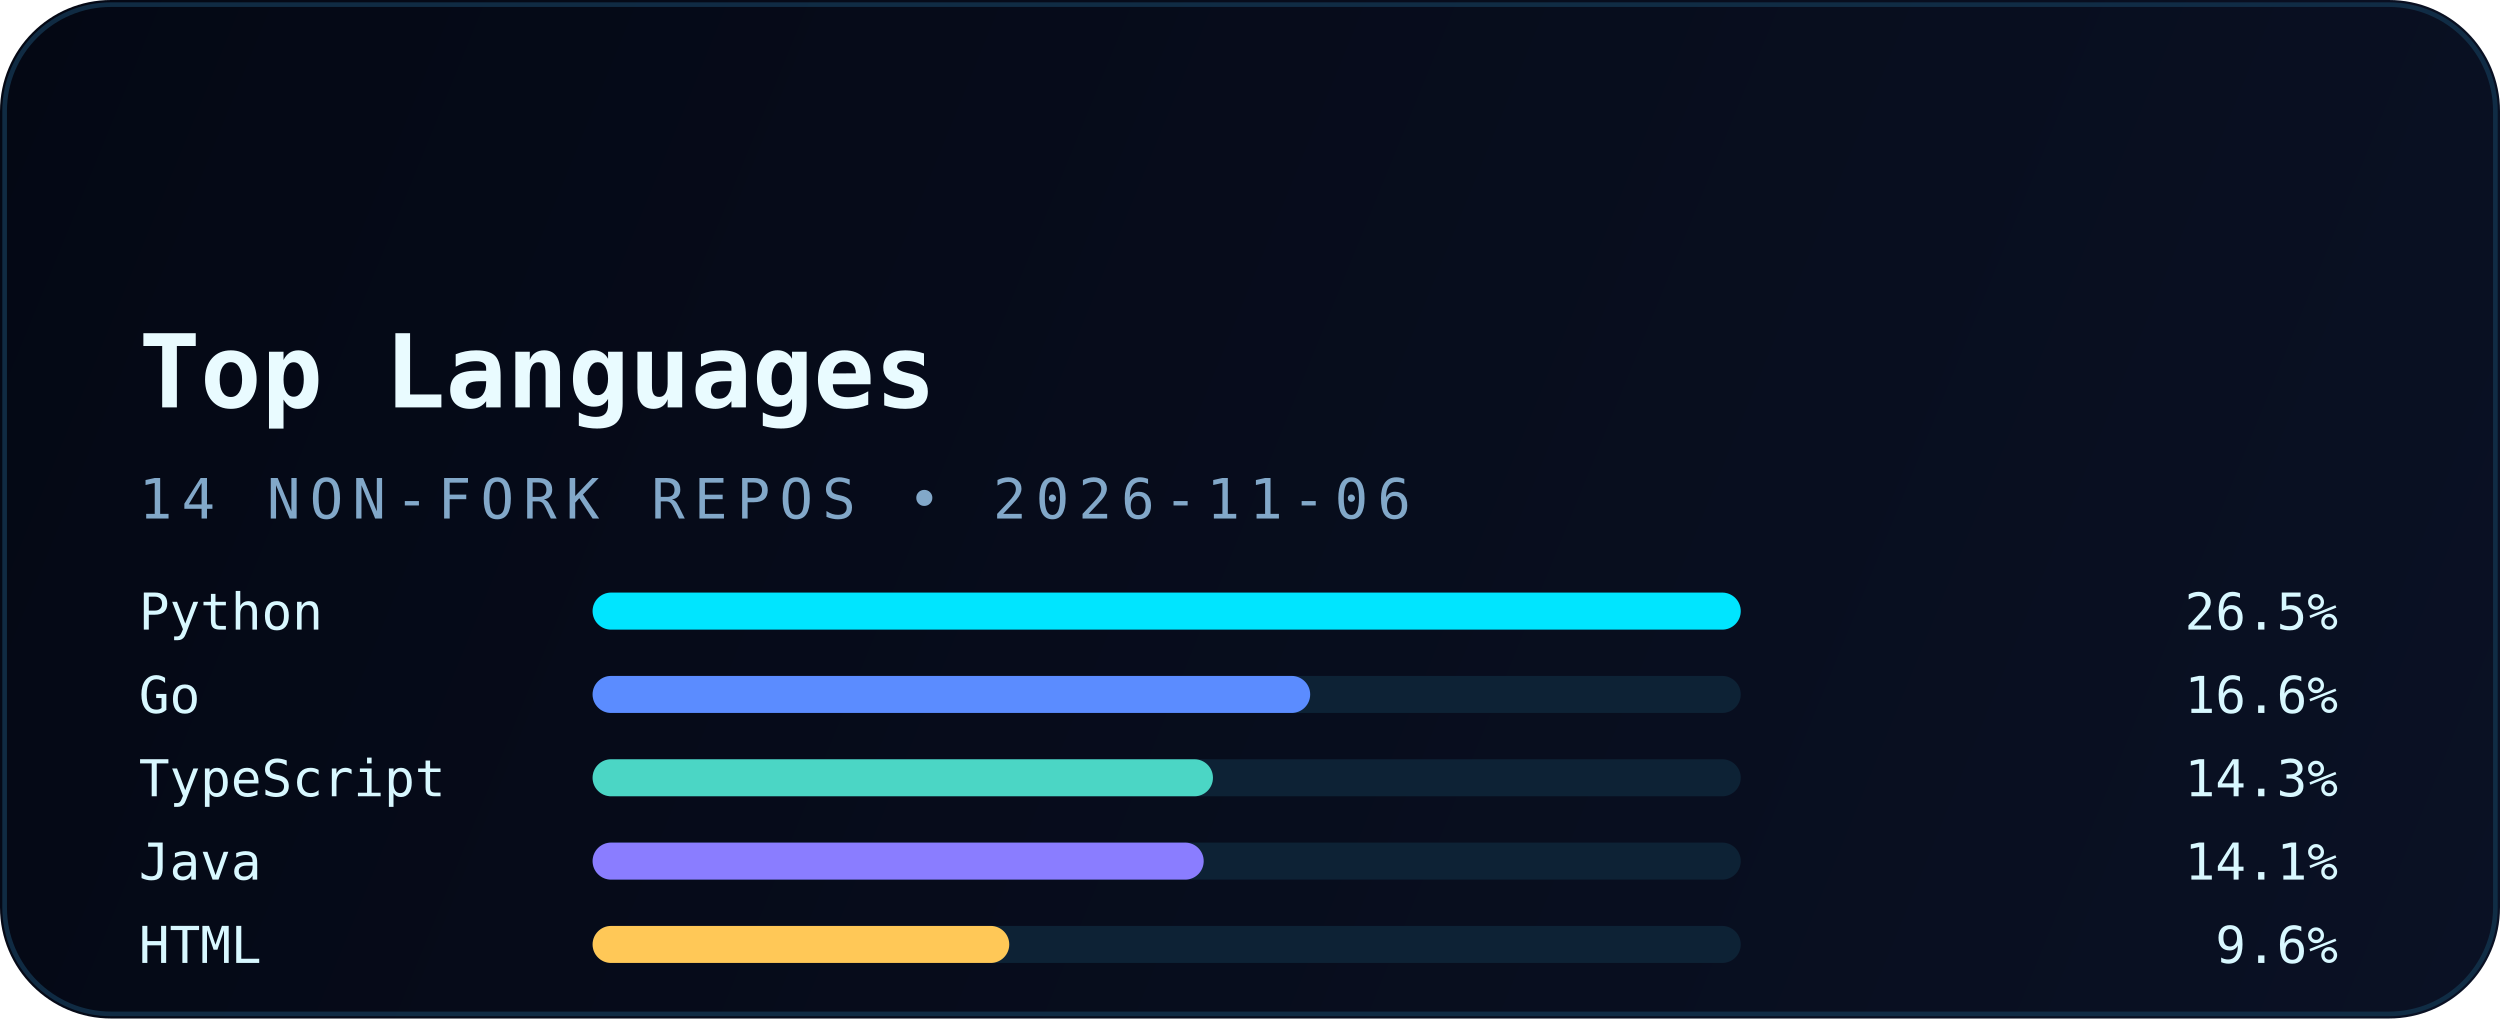
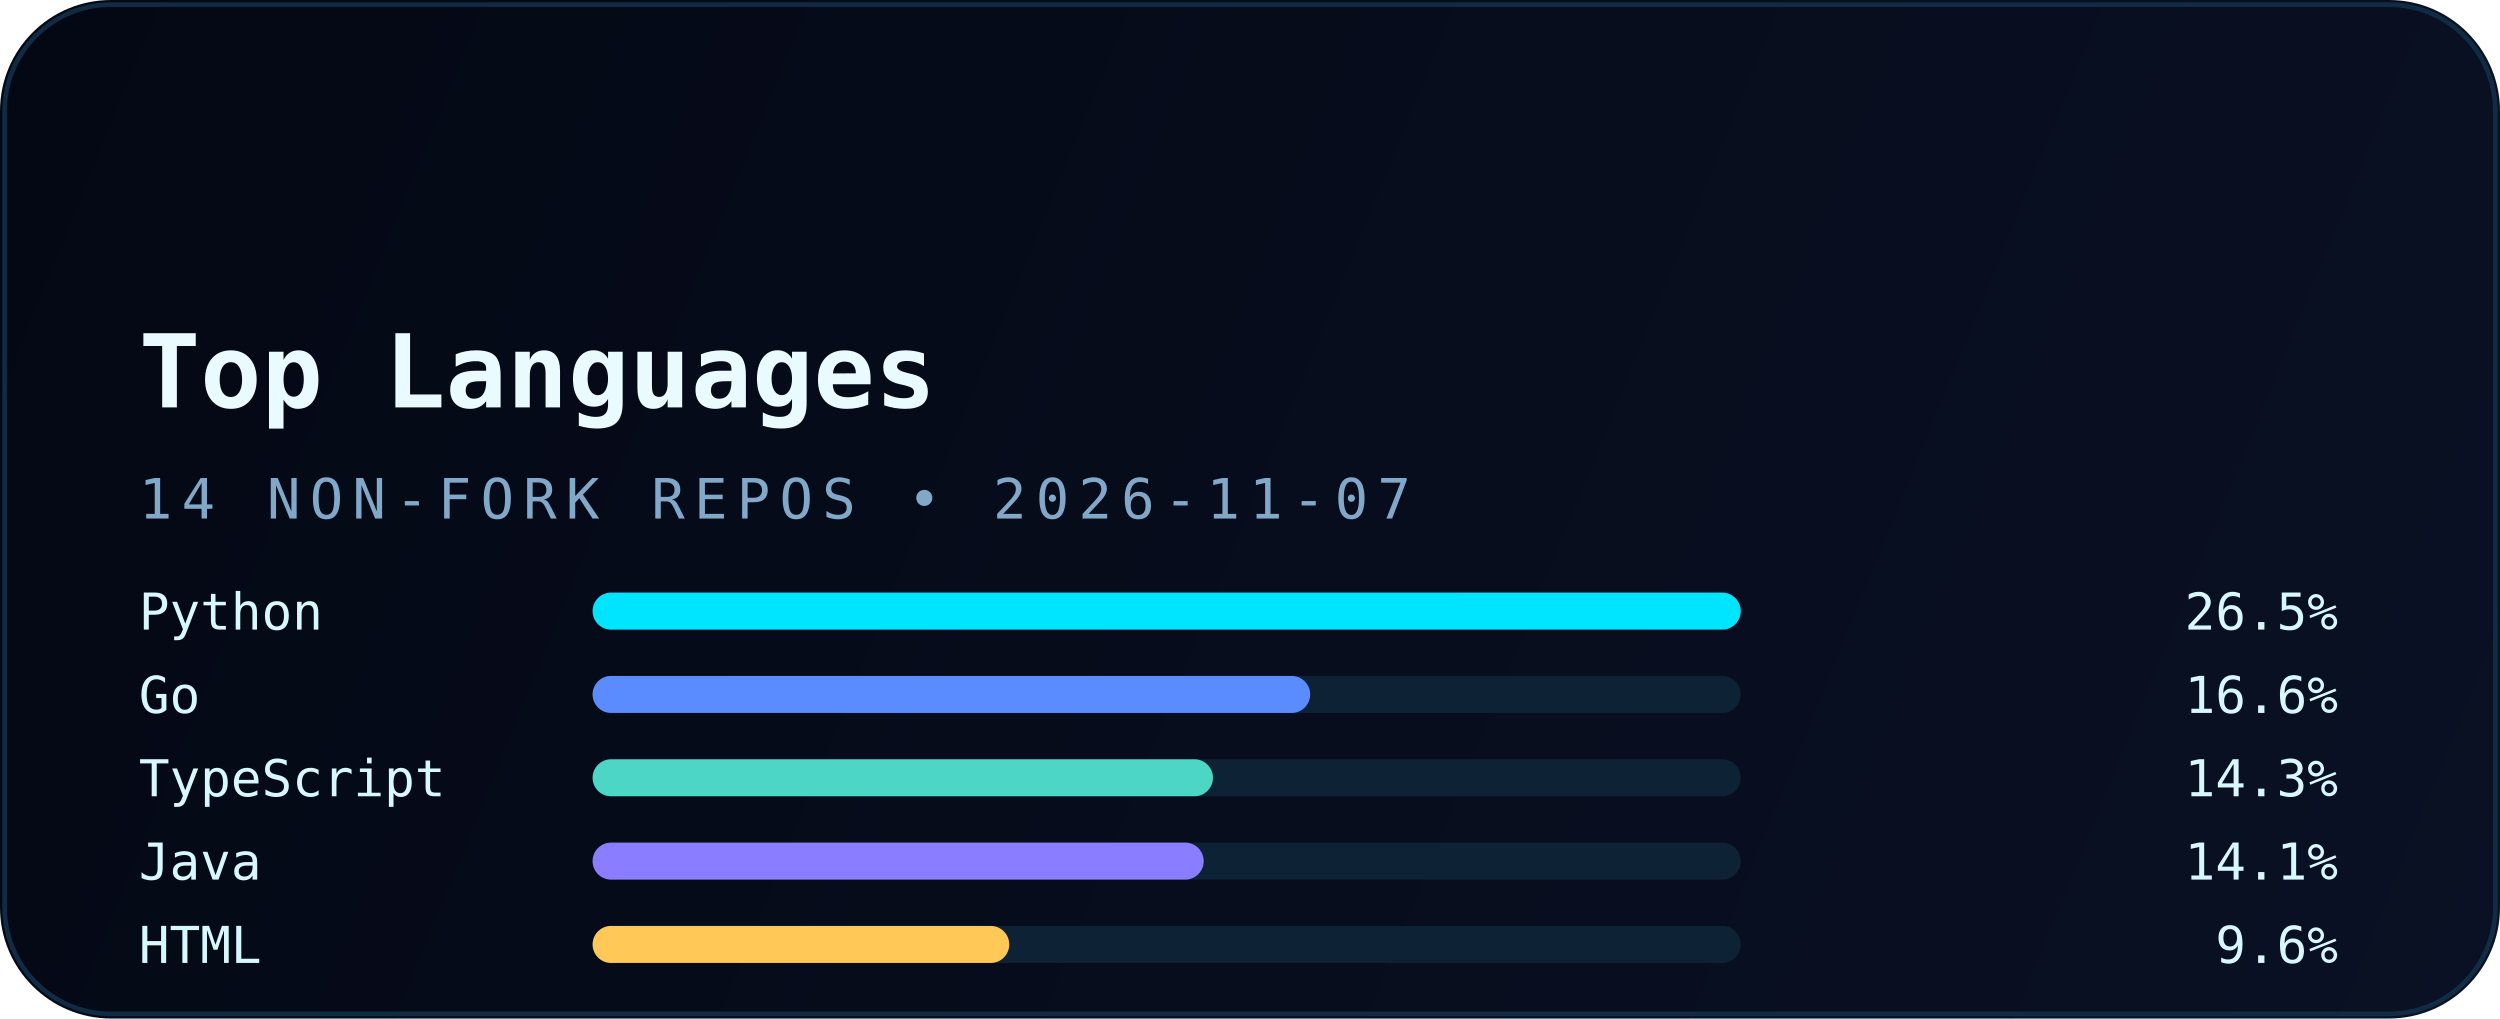
<svg xmlns="http://www.w3.org/2000/svg" width="540" height="220" viewBox="0 0 540 220" fill="none" role="img" aria-labelledby="title desc">
  <defs>
    <linearGradient id="bg" x1="0" y1="0" x2="540" y2="220" gradientUnits="userSpaceOnUse">
      <stop stop-color="#040814" />
      <stop offset="1" stop-color="#0A1124" />
    </linearGradient>
    <linearGradient id="accent" x1="30" y1="0" x2="510" y2="0" gradientUnits="userSpaceOnUse">
      <stop stop-color="#00E5FF" />
      <stop offset="1" stop-color="#5B8CFF" />
    </linearGradient>
    <filter id="glow" x="-20%" y="-20%" width="140%" height="140%" color-interpolation-filters="sRGB">
      <feGaussianBlur stdDeviation="6" result="blur" />
      <feMerge>
        <feMergeNode in="blur" />
        <feMergeNode in="SourceGraphic" />
      </feMerge>
    </filter>
  </defs>
  <rect width="540" height="220" rx="24" fill="url(#bg)" />
  <rect x="1" y="1" width="538" height="218" rx="23" stroke="#12324B" stroke-opacity="0.85" />
  <path d="M30 54H120" stroke="url(#accent)" stroke-width="3.5" stroke-linecap="round" filter="url(#glow)" />
  <text x="30" y="88" fill="#E9FBFF" font-family="JetBrains Mono, Consolas, monospace" font-size="22" font-weight="700">Top Languages</text>
-   <text x="30" y="112" fill="#82A8C9" font-family="JetBrains Mono, Consolas, monospace" font-size="12" letter-spacing="2">14 NON-FORK REPOS • 2026-11-06</text>
+   <text x="30" y="112" fill="#82A8C9" font-family="JetBrains Mono, Consolas, monospace" font-size="12" letter-spacing="2">14 NON-FORK REPOS • 2026-11-07</text>
  <g font-family="JetBrains Mono, Consolas, monospace" font-size="11">
    <text x="30" y="136" fill="#D8F8FF">Python</text>
    <rect x="128" y="128" width="248" height="8" rx="4" fill="#0D2235" />
    <rect x="128" y="128" width="248" height="8" rx="4" fill="#00E5FF" />
    <text x="505" y="136" text-anchor="end" fill="#D8F8FF">26.5%</text>
    <text x="30" y="154" fill="#D8F8FF">Go</text>
    <rect x="128" y="146" width="248" height="8" rx="4" fill="#0D2235" />
    <rect x="128" y="146" width="155" height="8" rx="4" fill="#5B8CFF" />
    <text x="505" y="154" text-anchor="end" fill="#D8F8FF">16.6%</text>
    <text x="30" y="172" fill="#D8F8FF">TypeScript</text>
    <rect x="128" y="164" width="248" height="8" rx="4" fill="#0D2235" />
    <rect x="128" y="164" width="134" height="8" rx="4" fill="#4BD6C5" />
    <text x="505" y="172" text-anchor="end" fill="#D8F8FF">14.3%</text>
    <text x="30" y="190" fill="#D8F8FF">Java</text>
    <rect x="128" y="182" width="248" height="8" rx="4" fill="#0D2235" />
    <rect x="128" y="182" width="132" height="8" rx="4" fill="#8A7DFF" />
    <text x="505" y="190" text-anchor="end" fill="#D8F8FF">14.1%</text>
    <text x="30" y="208" fill="#D8F8FF">HTML</text>
    <rect x="128" y="200" width="248" height="8" rx="4" fill="#0D2235" />
    <rect x="128" y="200" width="90" height="8" rx="4" fill="#FFC857" />
    <text x="505" y="208" text-anchor="end" fill="#D8F8FF">9.6%</text>
  </g>
</svg>
